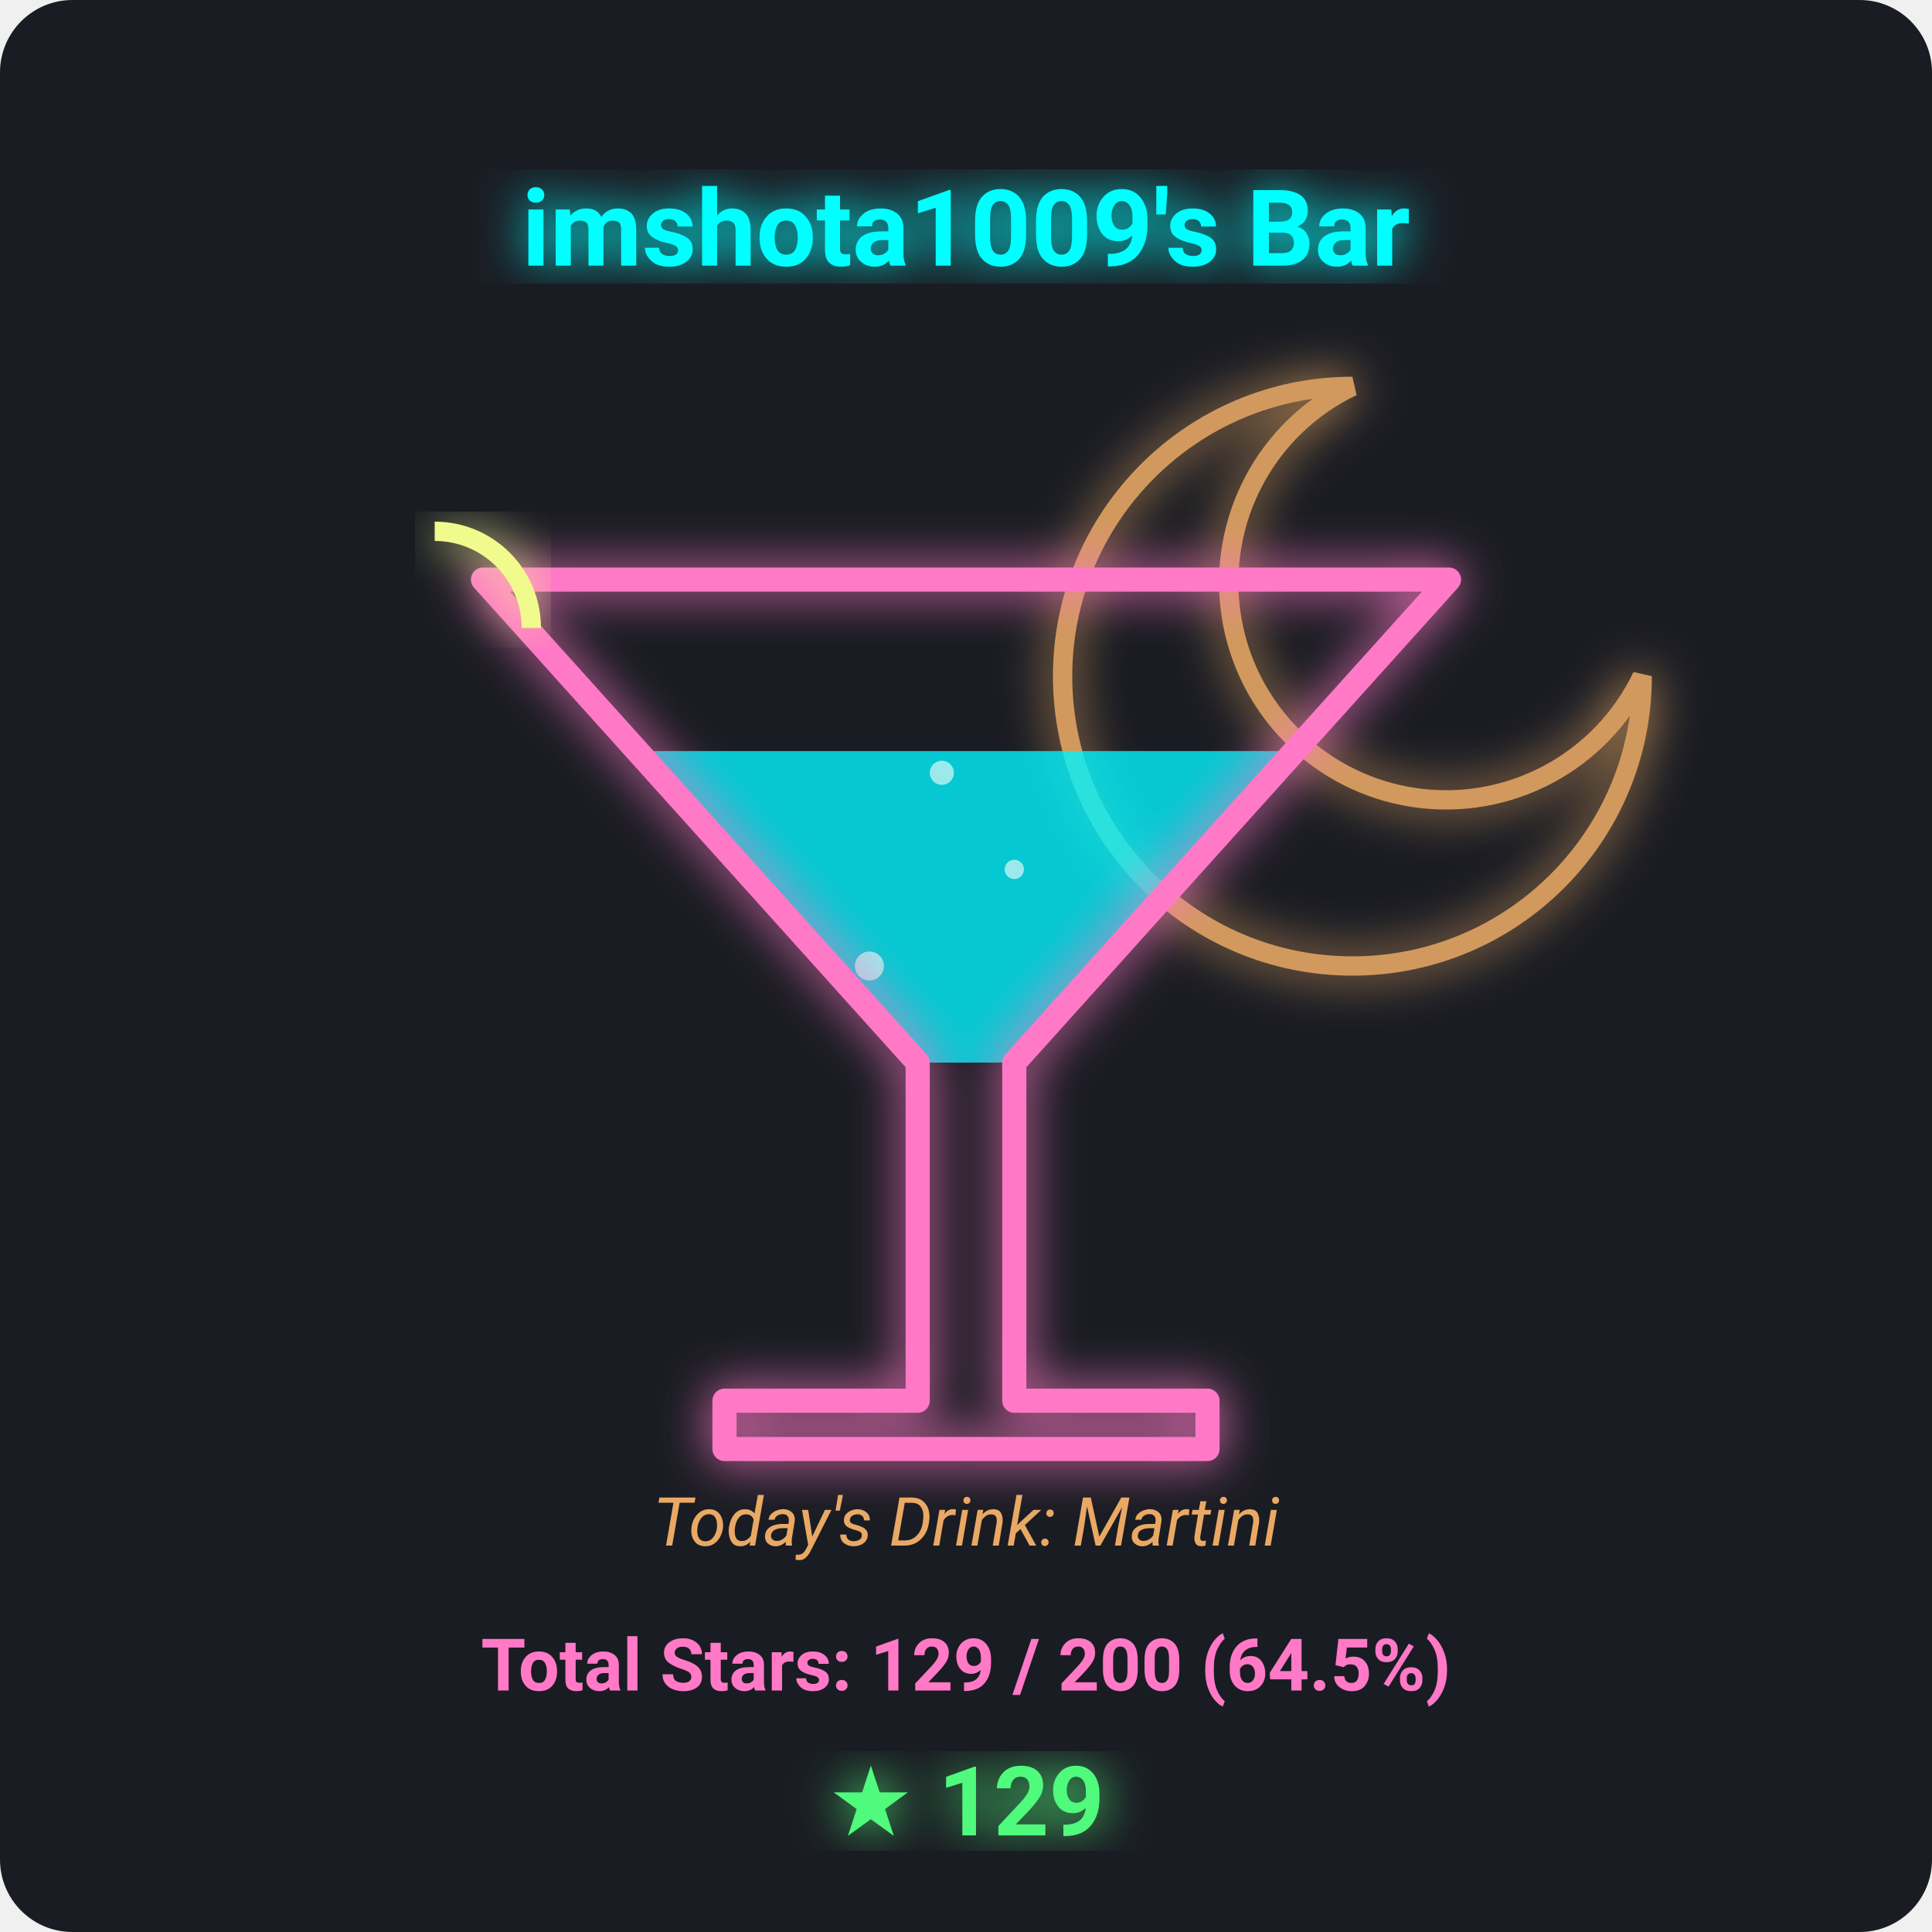
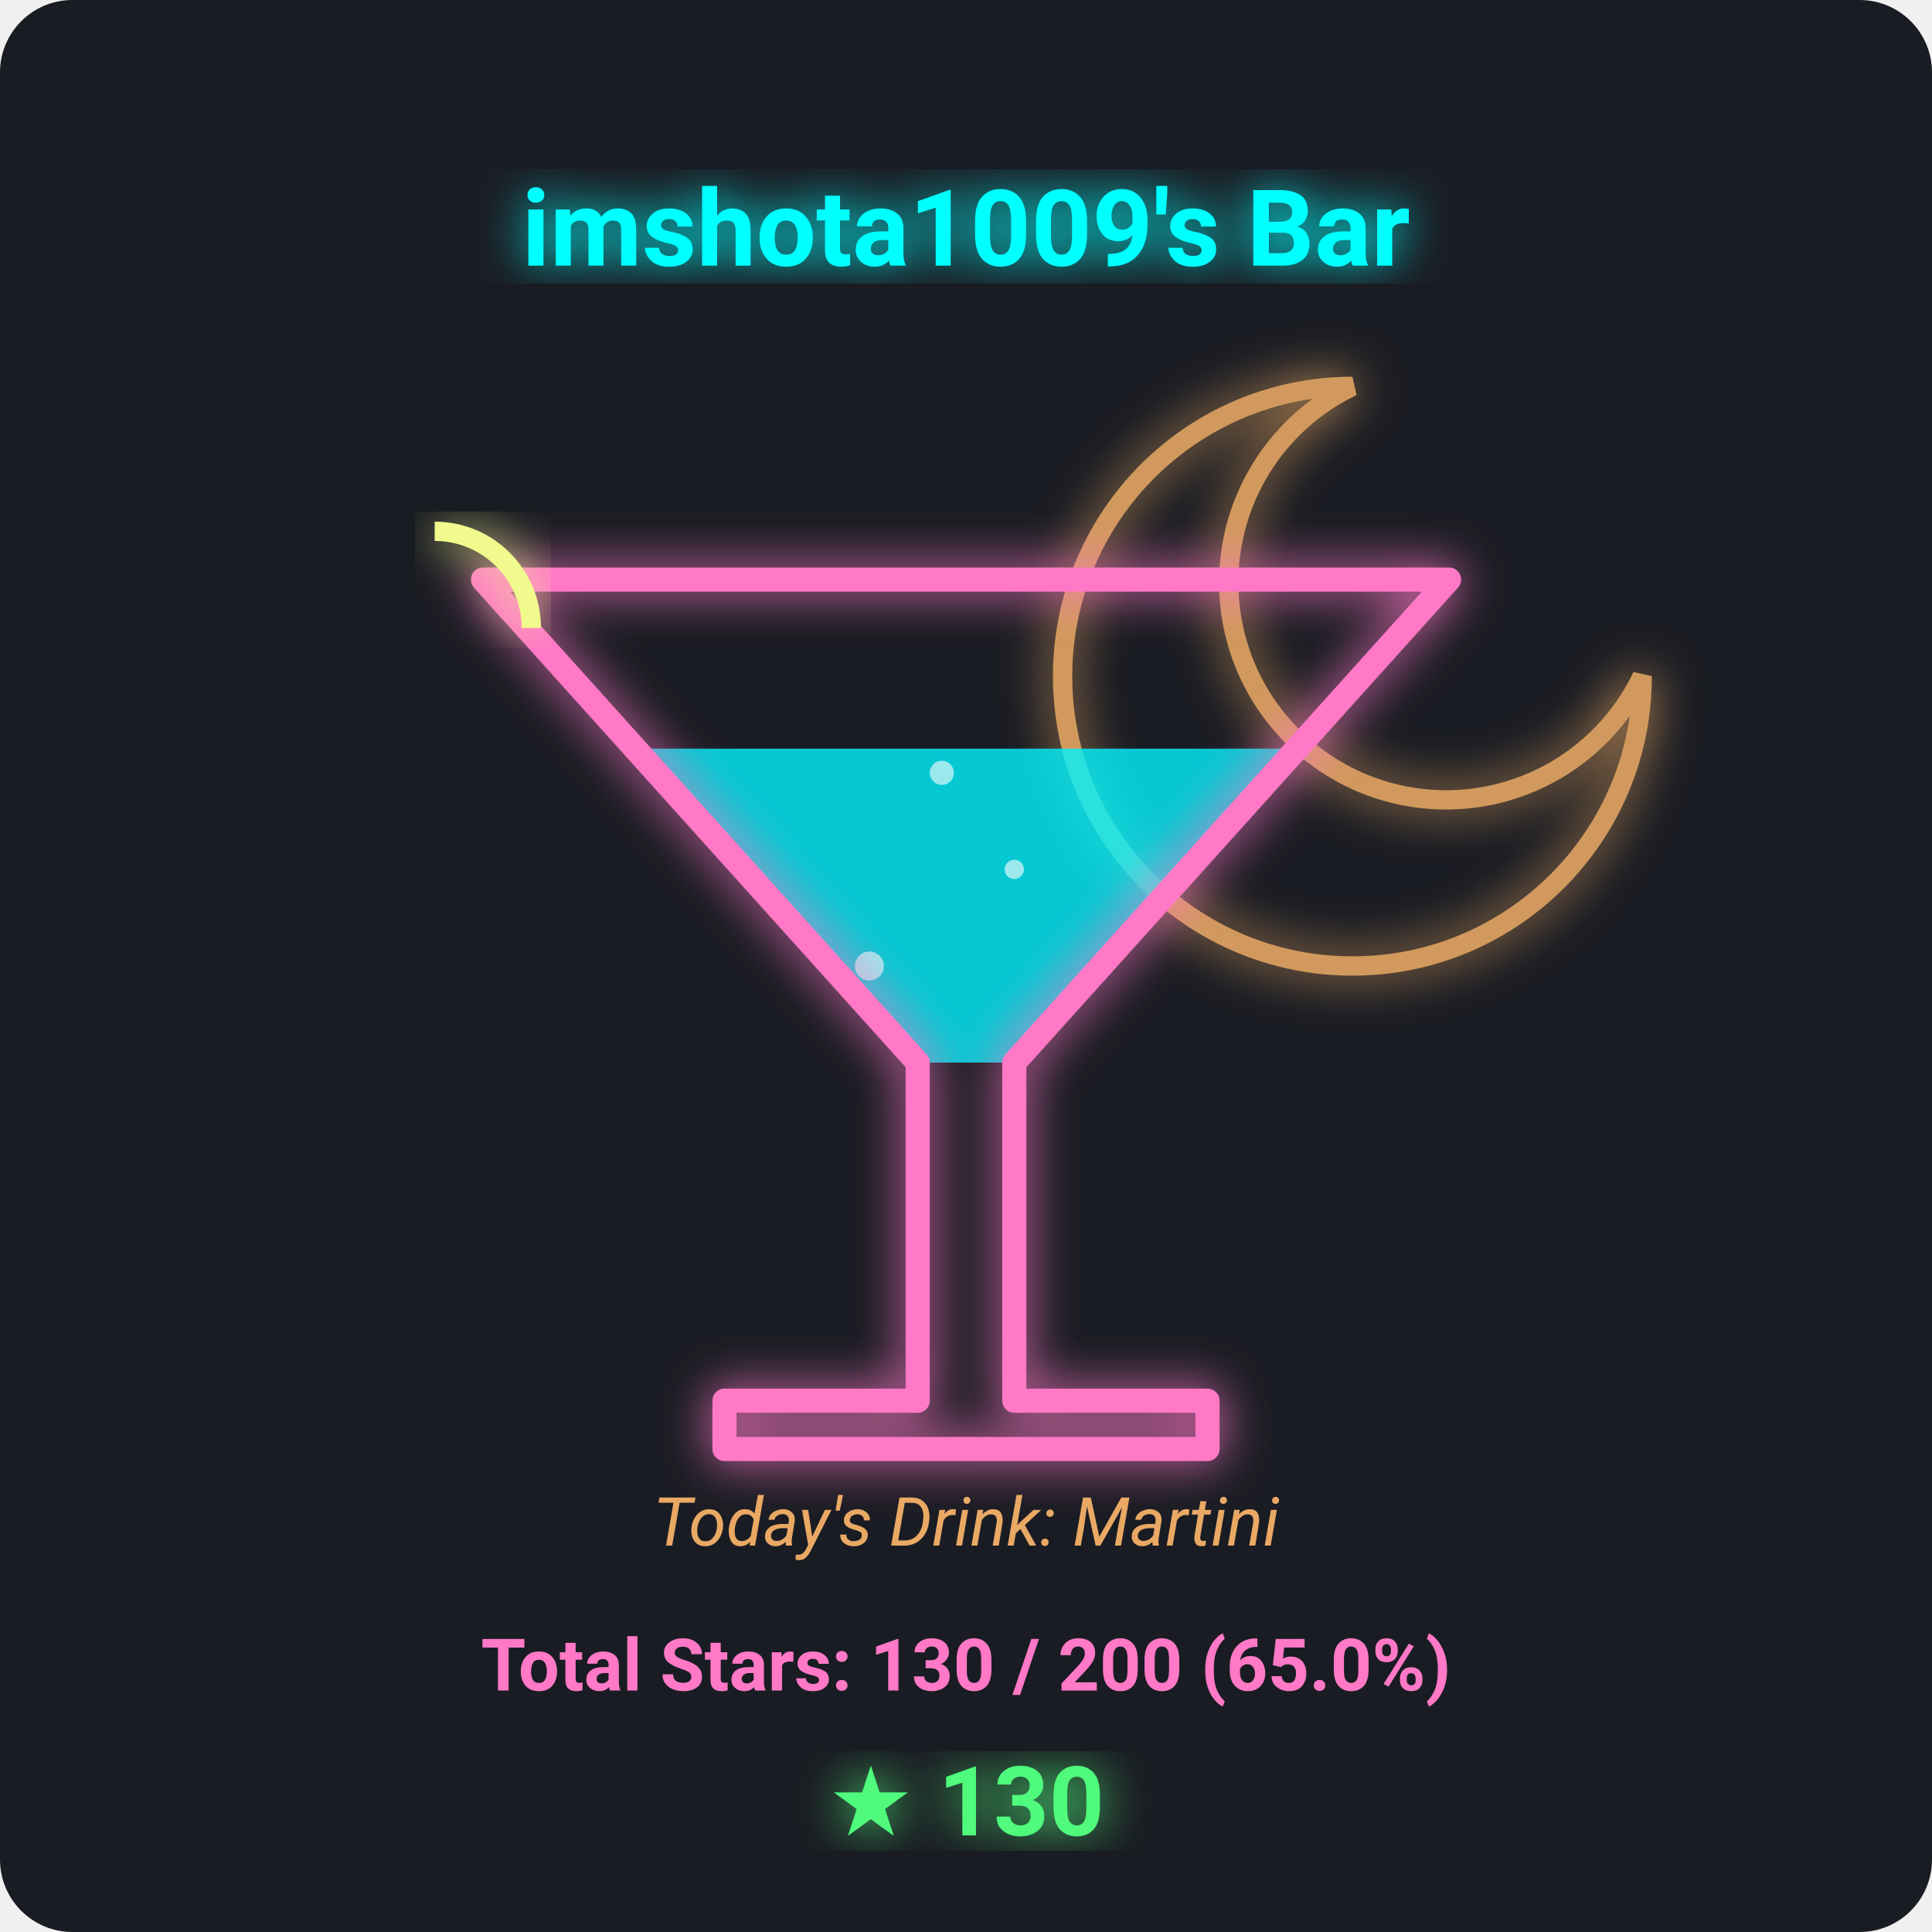
<svg xmlns="http://www.w3.org/2000/svg" viewBox="0 0 400 400" width="100%" height="100%">
  <defs>
    <filter id="neon-glow" x="-20%" y="-20%" width="140%" height="140%">
      <feGaussianBlur stdDeviation="5" result="blur" />
      <feMerge>
        <feMergeNode in="blur" />
        <feMergeNode in="SourceGraphic" />
      </feMerge>
    </filter>
  </defs>
  <rect width="100%" height="100%" fill="#1a1c23" rx="15" />
  <path d="M 280 80 A 60 60 0 1 0 340 140 A 45 45 0 1 1 280 80 Z" fill="none" stroke="#ffb86c" stroke-width="4" filter="url(#neon-glow)" opacity="0.8" />
-   <polygon points="131.9,155.5 268.1,155.5 210,220 190,220" fill="#00f2fe" opacity="0.8" />
+   <polygon points="131.5,155.0 268.5,155.0 210,220 190,220" fill="#00f2fe" opacity="0.8" />
  <g opacity="0.6">
    <circle cx="180" cy="200" r="3" fill="#ffffff">
-       <animate attributeName="cy" from="215" to="155.5" dur="3s" repeatCount="indefinite" />
+       <animate attributeName="cy" from="215" to="155.0" dur="3s" repeatCount="indefinite" />
      <animate attributeName="opacity" from="1" to="0" dur="3s" repeatCount="indefinite" />
    </circle>
    <circle cx="210" cy="180" r="2" fill="#ffffff">
-       <animate attributeName="cy" from="215" to="155.5" dur="2.5s" repeatCount="indefinite" begin="0.8s" />
+       <animate attributeName="cy" from="215" to="155.0" dur="2.5s" repeatCount="indefinite" begin="0.8s" />
      <animate attributeName="opacity" from="1" to="0" dur="2.5s" repeatCount="indefinite" begin="0.8s" />
    </circle>
    <circle cx="195" cy="160" r="2.5" fill="#ffffff">
-       <animate attributeName="cy" from="215" to="155.5" dur="4s" repeatCount="indefinite" begin="1.5s" />
+       <animate attributeName="cy" from="215" to="155.0" dur="4s" repeatCount="indefinite" begin="1.5s" />
      <animate attributeName="opacity" from="1" to="0" dur="4s" repeatCount="indefinite" begin="1.5s" />
    </circle>
  </g>
  <polygon points="100,120 300,120 210,220 210,290 250,290 250,300 150,300 150,290 190,290 190,220" fill="none" stroke="#ff79c6" stroke-width="5" stroke-linejoin="round" filter="url(#neon-glow)" />
  <path d="M 90 110 A 20 20 0 0 1 110 130" fill="none" stroke="#f1fa8c" stroke-width="4" filter="url(#neon-glow)" />
  <text x="200" y="55" font-family="'Segoe UI', Roboto, sans-serif" font-size="22" font-weight="bold" fill="#00ffff" text-anchor="middle" filter="url(#neon-glow)">imshota1009's Bar</text>
  <text x="200" y="320" font-family="'Segoe UI', Roboto, sans-serif" font-size="14" font-style="italic" fill="#ffb86c" text-anchor="middle" opacity="0.9">Today's Drink: Martini</text>
-   <text x="200" y="350" font-family="'Segoe UI', Roboto, sans-serif" font-size="15" font-weight="bold" fill="#ff79c6" text-anchor="middle">Total Stars: 129 / 200 (64.5%)</text>
-   <text x="200" y="380" font-family="'Segoe UI', Roboto, sans-serif" font-size="20" font-weight="bold" fill="#50fa7b" text-anchor="middle" filter="url(#neon-glow)">★ 129</text>
+   <text x="200" y="350" font-family="'Segoe UI', Roboto, sans-serif" font-size="15" font-weight="bold" fill="#ff79c6" text-anchor="middle">Total Stars: 130 / 200 (65.0%)</text>
+   <text x="200" y="380" font-family="'Segoe UI', Roboto, sans-serif" font-size="20" font-weight="bold" fill="#50fa7b" text-anchor="middle" filter="url(#neon-glow)">★ 130</text>
</svg>
